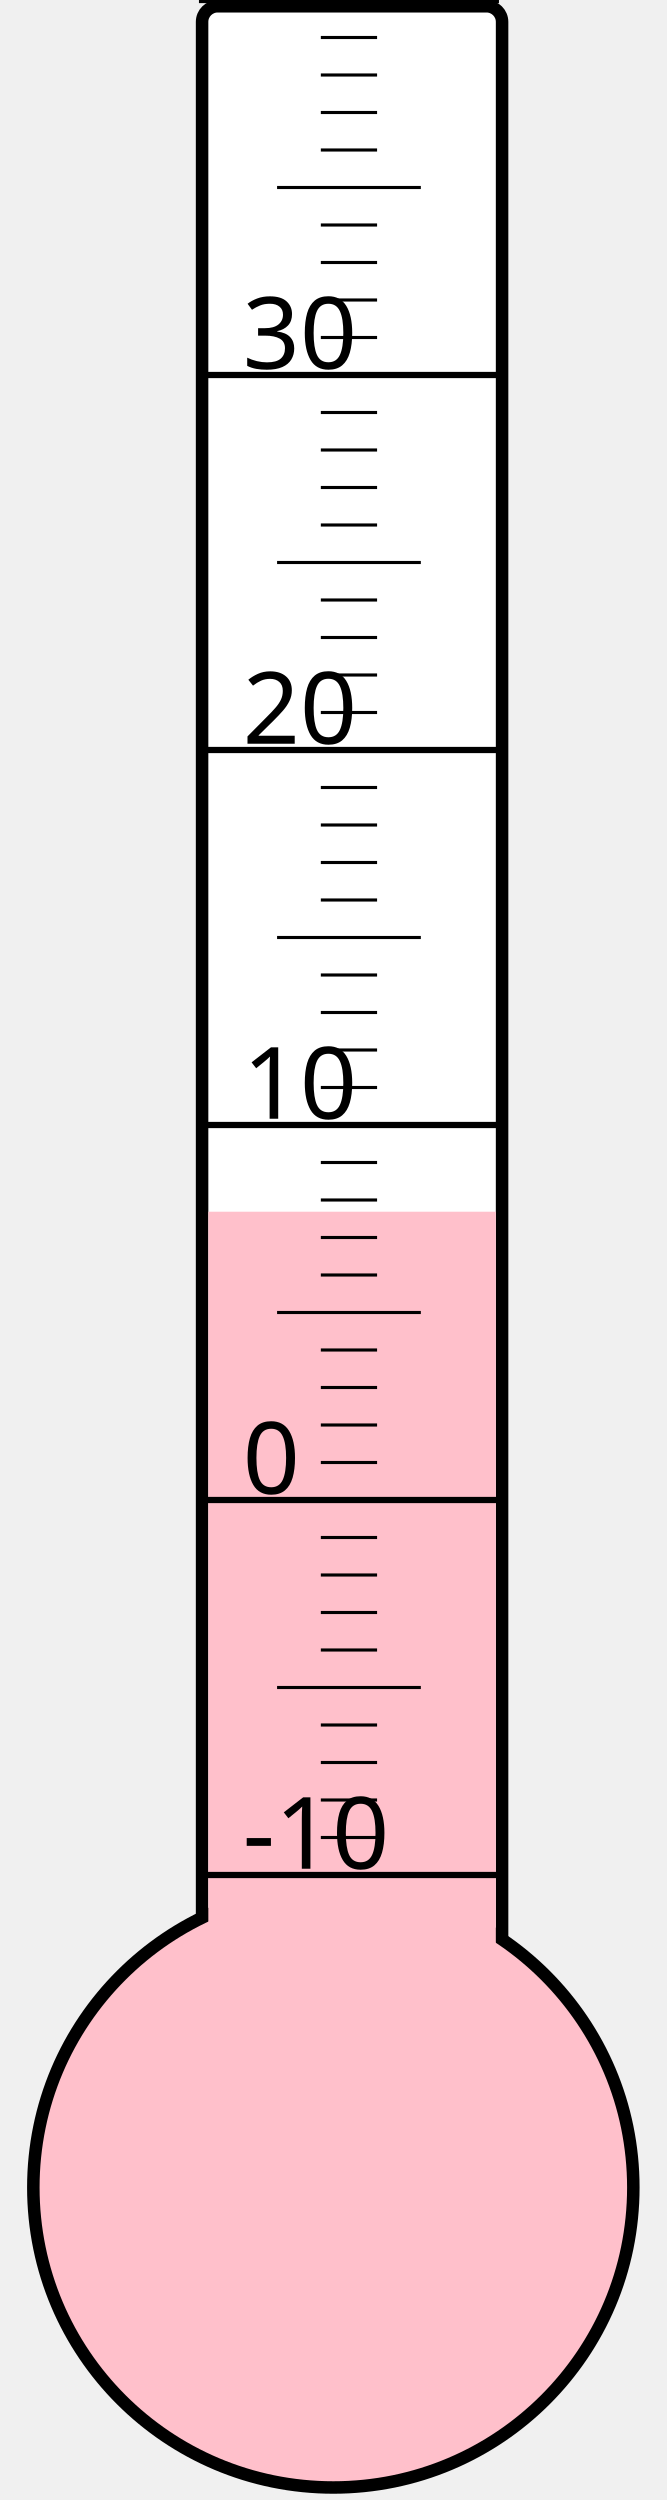
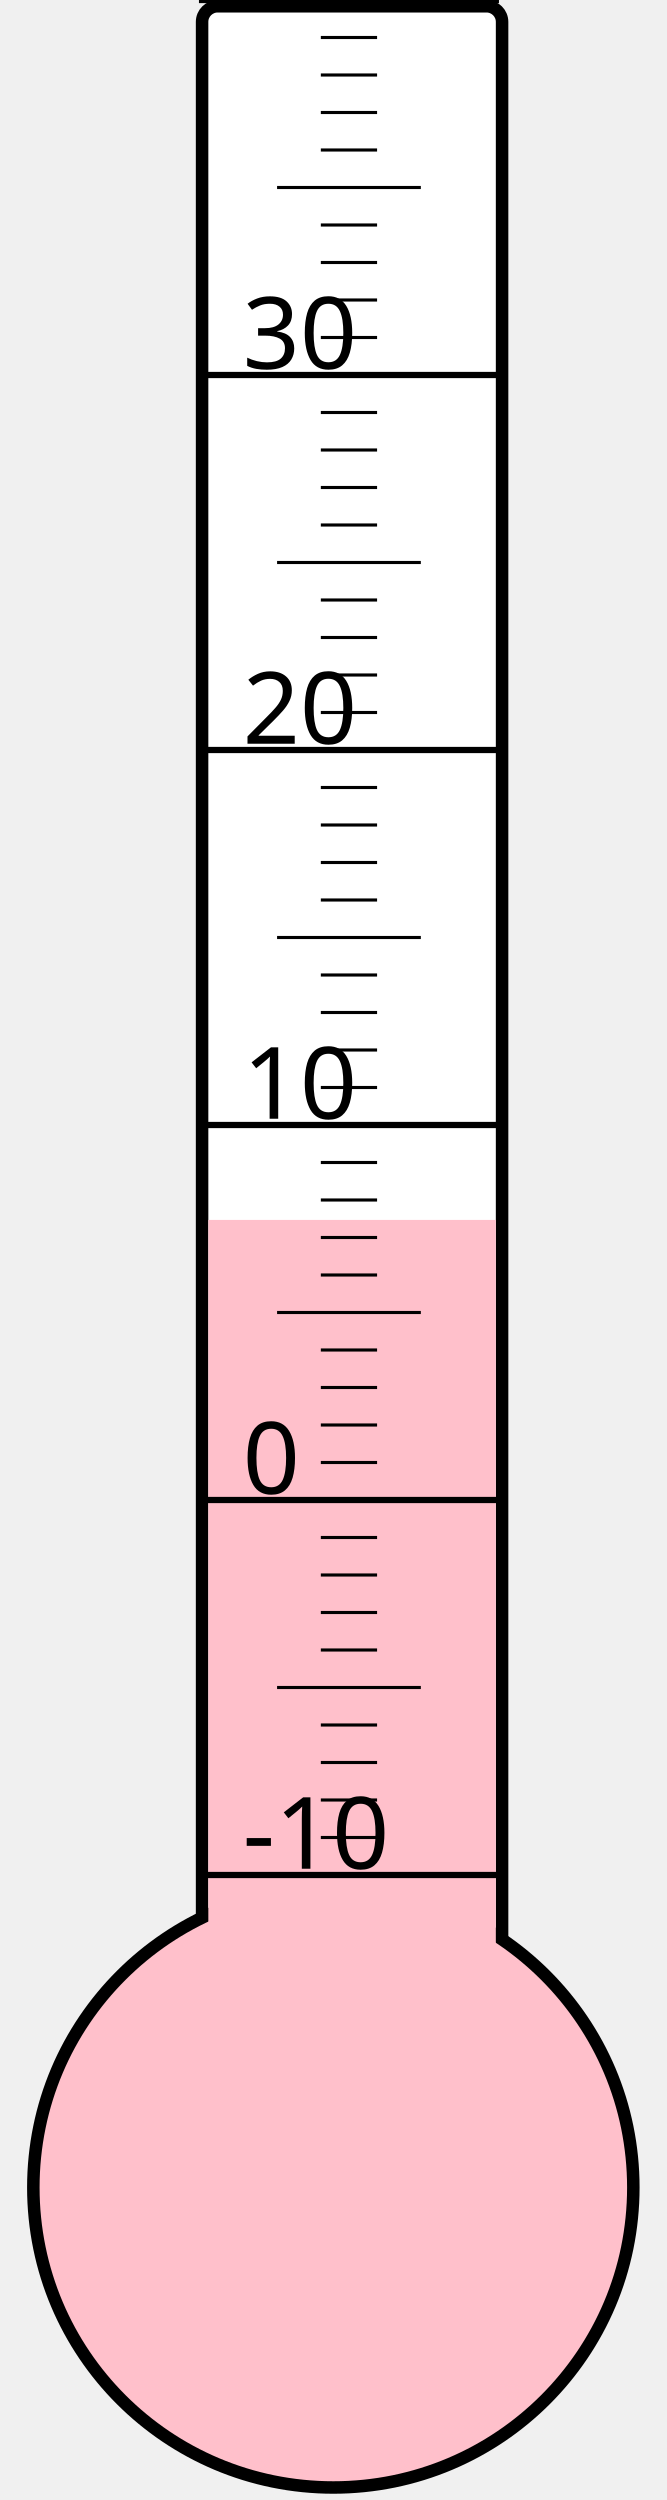
<svg xmlns="http://www.w3.org/2000/svg" width="40px" height="150px" viewBox="0 0 200 800">
  <rect width="200" height="800" x="0" y="0" style="fill: #ffffeb; fill-opacity: 0;" />
  <rect width="96" height="680" x="58" y="2" rx="5" ry="5" style="fill: white; fill-opacity: 1; stroke: black; stroke-width: 4;" />
  <circle cx="100" cy="700" r="96" style="fill: pink; stroke: black; stroke-width: 4;" />
-   <rect width="92" height="312.25" x="60" y="387.75" style="fill: pink; fill-opacity: 1; stroke-width: 0;" />
+   <rect width="92" height="309.625" x="60" y="390.375" style="fill: pink; fill-opacity: 1; stroke-width: 0;" />
  <text x="71" y="598" style="font-family: sans-serif; font-size: 24pt;">-10</text>
  <text x="71" y="478" style="font-family: sans-serif; font-size: 24pt;">0</text>
  <text x="71" y="358" style="font-family: sans-serif; font-size: 24pt;">10</text>
  <text x="71" y="238" style="font-family: sans-serif; font-size: 24pt;">20</text>
  <text x="71" y="118" style="font-family: sans-serif; font-size: 24pt;">30</text>
  <g style="stroke: black;">
    <line x1="57" y1="600" x2="153" y2="600" style="stroke-width: 2;" />
    <line x1="96" y1="588" x2="114" y2="588" style="stroke-width: 1;" />
    <line x1="96" y1="576" x2="114" y2="576" style="stroke-width: 1;" />
    <line x1="96" y1="564" x2="114" y2="564" style="stroke-width: 1;" />
    <line x1="96" y1="552" x2="114" y2="552" style="stroke-width: 1;" />
    <line x1="82" y1="540" x2="128" y2="540" style="stroke-width: 1;" />
    <line x1="96" y1="528" x2="114" y2="528" style="stroke-width: 1;" />
    <line x1="96" y1="516" x2="114" y2="516" style="stroke-width: 1;" />
    <line x1="96" y1="504" x2="114" y2="504" style="stroke-width: 1;" />
    <line x1="96" y1="492" x2="114" y2="492" style="stroke-width: 1;" />
    <line x1="57" y1="480" x2="153" y2="480" style="stroke-width: 2;" />
    <line x1="96" y1="468" x2="114" y2="468" style="stroke-width: 1;" />
    <line x1="96" y1="456" x2="114" y2="456" style="stroke-width: 1;" />
    <line x1="96" y1="444" x2="114" y2="444" style="stroke-width: 1;" />
    <line x1="96" y1="432" x2="114" y2="432" style="stroke-width: 1;" />
    <line x1="82" y1="420" x2="128" y2="420" style="stroke-width: 1;" />
    <line x1="96" y1="408" x2="114" y2="408" style="stroke-width: 1;" />
    <line x1="96" y1="396" x2="114" y2="396" style="stroke-width: 1;" />
    <line x1="96" y1="384" x2="114" y2="384" style="stroke-width: 1;" />
    <line x1="96" y1="372" x2="114" y2="372" style="stroke-width: 1;" />
    <line x1="57" y1="360" x2="153" y2="360" style="stroke-width: 2;" />
    <line x1="96" y1="348" x2="114" y2="348" style="stroke-width: 1;" />
    <line x1="96" y1="336" x2="114" y2="336" style="stroke-width: 1;" />
    <line x1="96" y1="324" x2="114" y2="324" style="stroke-width: 1;" />
    <line x1="96" y1="312" x2="114" y2="312" style="stroke-width: 1;" />
    <line x1="82" y1="300" x2="128" y2="300" style="stroke-width: 1;" />
    <line x1="96" y1="288" x2="114" y2="288" style="stroke-width: 1;" />
    <line x1="96" y1="276" x2="114" y2="276" style="stroke-width: 1;" />
    <line x1="96" y1="264" x2="114" y2="264" style="stroke-width: 1;" />
    <line x1="96" y1="252" x2="114" y2="252" style="stroke-width: 1;" />
    <line x1="57" y1="240" x2="153" y2="240" style="stroke-width: 2;" />
    <line x1="96" y1="228" x2="114" y2="228" style="stroke-width: 1;" />
    <line x1="96" y1="216" x2="114" y2="216" style="stroke-width: 1;" />
    <line x1="96" y1="204" x2="114" y2="204" style="stroke-width: 1;" />
    <line x1="96" y1="192" x2="114" y2="192" style="stroke-width: 1;" />
    <line x1="82" y1="180" x2="128" y2="180" style="stroke-width: 1;" />
    <line x1="96" y1="168" x2="114" y2="168" style="stroke-width: 1;" />
    <line x1="96" y1="156" x2="114" y2="156" style="stroke-width: 1;" />
    <line x1="96" y1="144" x2="114" y2="144" style="stroke-width: 1;" />
    <line x1="96" y1="132" x2="114" y2="132" style="stroke-width: 1;" />
    <line x1="57" y1="120" x2="153" y2="120" style="stroke-width: 2;" />
    <line x1="96" y1="108" x2="114" y2="108" style="stroke-width: 1;" />
    <line x1="96" y1="96" x2="114" y2="96" style="stroke-width: 1;" />
    <line x1="96" y1="84" x2="114" y2="84" style="stroke-width: 1;" />
    <line x1="96" y1="72" x2="114" y2="72" style="stroke-width: 1;" />
    <line x1="82" y1="60" x2="128" y2="60" style="stroke-width: 1;" />
    <line x1="96" y1="48" x2="114" y2="48" style="stroke-width: 1;" />
    <line x1="96" y1="36" x2="114" y2="36" style="stroke-width: 1;" />
    <line x1="96" y1="24" x2="114" y2="24" style="stroke-width: 1;" />
    <line x1="96" y1="12" x2="114" y2="12" style="stroke-width: 1;" />
    <line x1="57" y1="0" x2="153" y2="0" style="stroke-width: 2;" />
  </g>
</svg>
